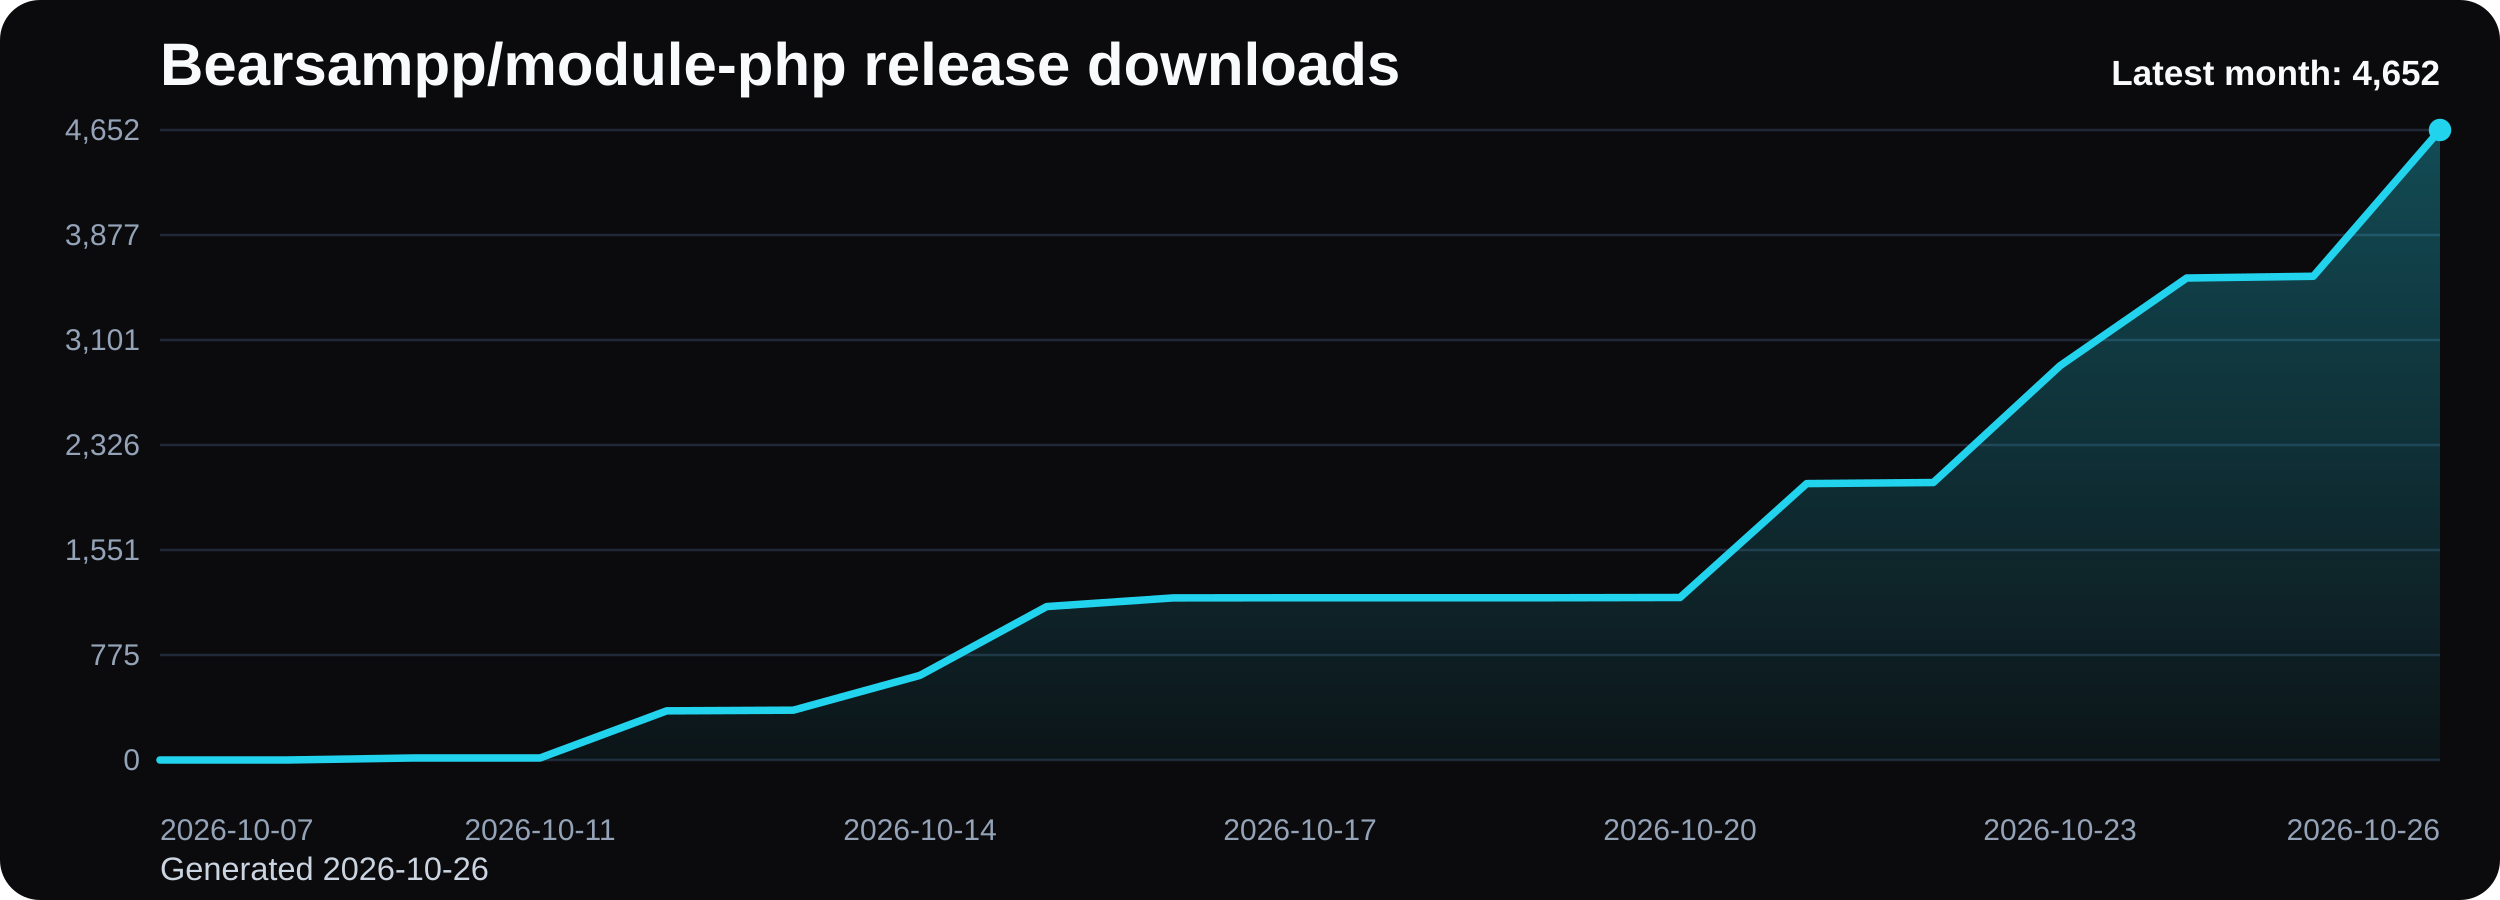
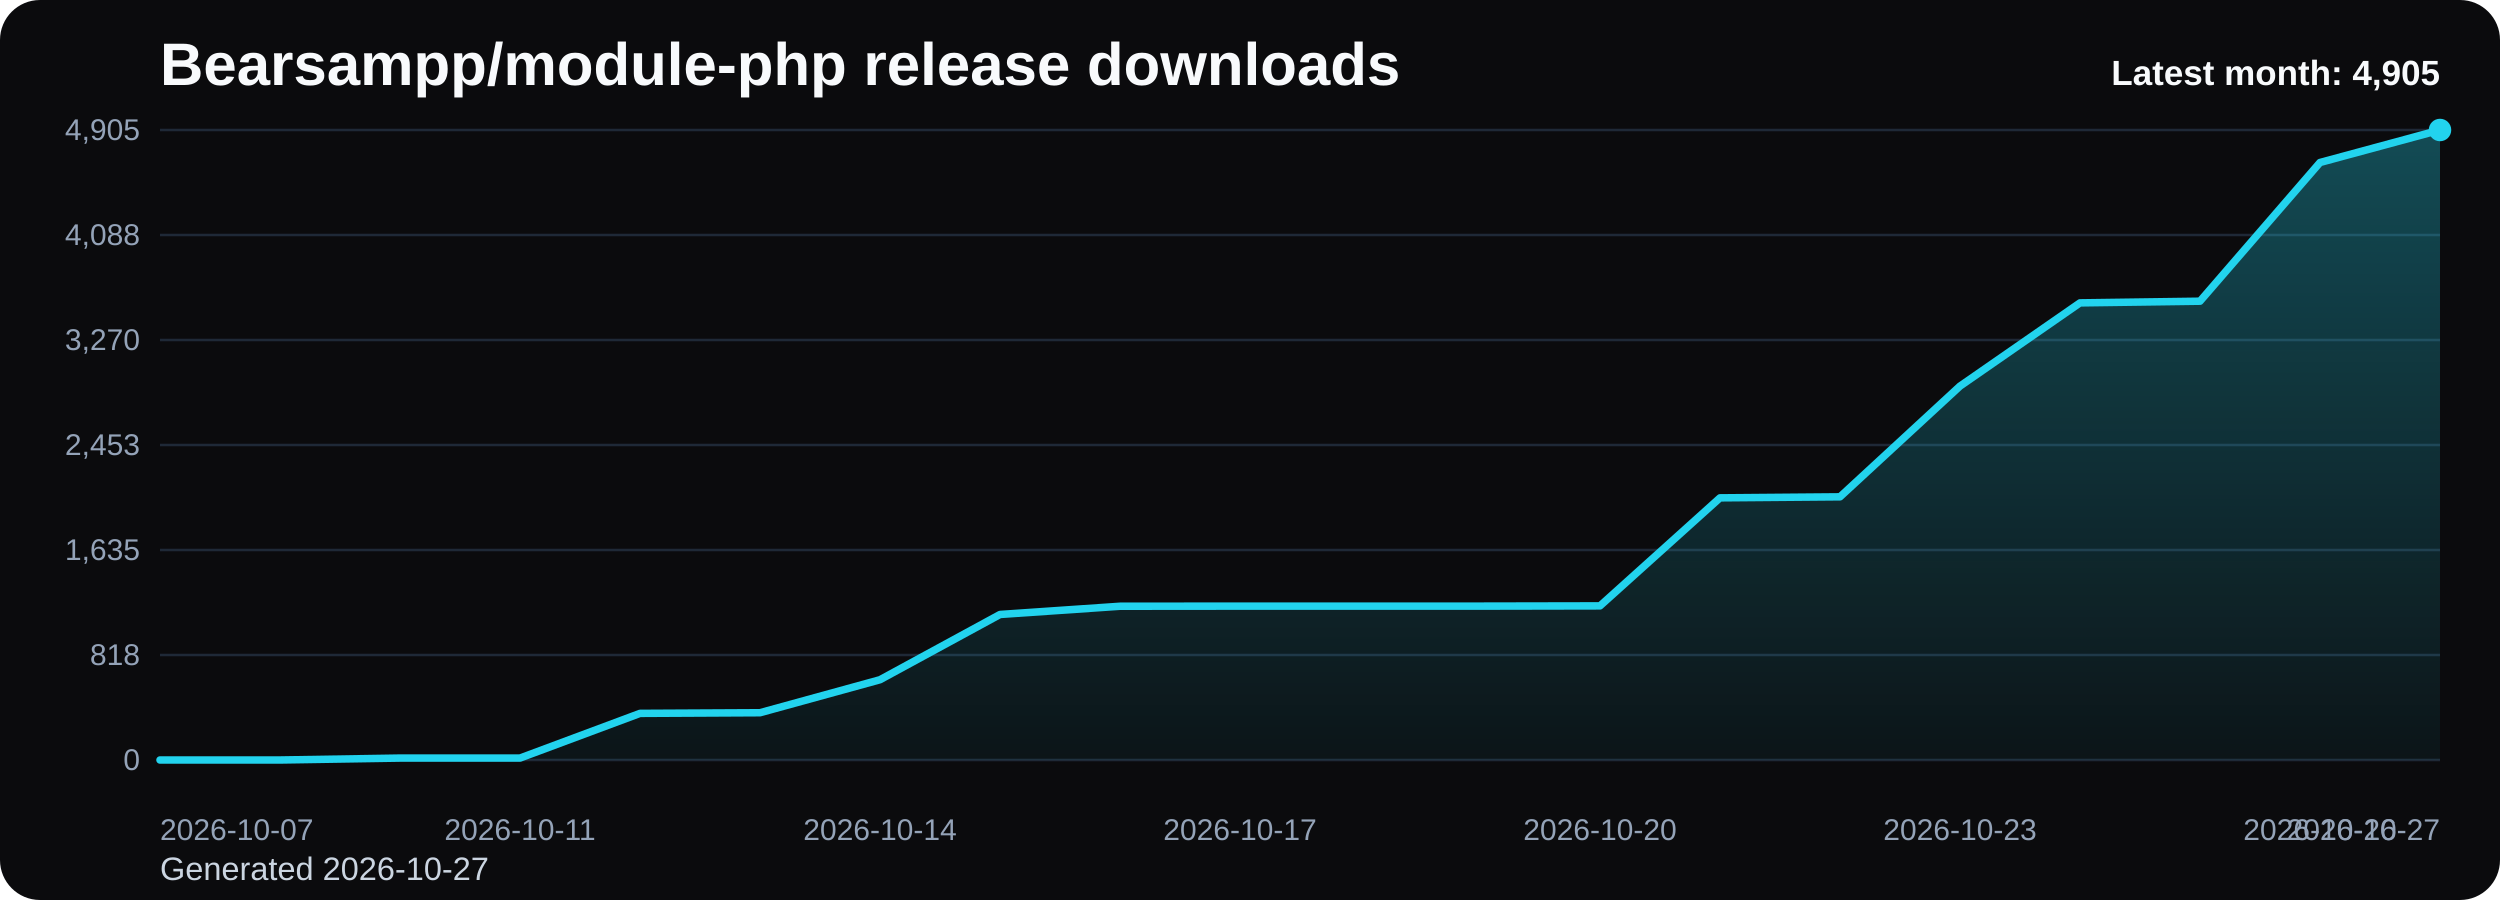
<svg xmlns="http://www.w3.org/2000/svg" viewBox="0 0 1000 360" role="img" aria-label="Bearsampp/module-php release downloads chart">
  <defs>
    <linearGradient id="fill-monthly-black" x1="0" y1="0" x2="0" y2="1">
      <stop offset="0%" stop-color="#22d3ee" stop-opacity="0.32" />
      <stop offset="100%" stop-color="#22d3ee" stop-opacity="0.05" />
    </linearGradient>
    <style>
      .bg { fill: #0b0b0d; }
      .title { font: 700 24px Arial, sans-serif; fill: #f8fafc; }
      .sub { font: 400 13px Arial, sans-serif; fill: #cbd5e1; }
      .grid { stroke: #1f2937; stroke-width: 1; }
      .axis { font: 400 12px Arial, sans-serif; fill: #94a3b8; }
      .line { fill: none; stroke: #22d3ee; stroke-width: 3; stroke-linecap: round; stroke-linejoin: round; }
      .dot { fill: #22d3ee; }
      .value { font: 600 11px Arial, sans-serif; fill: #cbd5e1; }
      .latest { font: 700 14px Arial, sans-serif; fill: #f8fafc; }
    </style>
  </defs>
  <rect class="bg" x="0" y="0" width="1000" height="360" rx="16" />
  <text class="title" x="64" y="34">Bearsampp/module-php release downloads</text>
-   <text class="sub" x="64" y="352">Generated 2026-10-26</text>
+   <text class="sub" x="64" y="352">Generated 2026-10-27</text>
  <line x1="64" y1="52.00" x2="976" y2="52.00" class="grid" />
-   <text x="56" y="56.00" text-anchor="end" class="axis">4,652</text>
+   <text x="56" y="56.00" text-anchor="end" class="axis">4,905</text>
  <line x1="64" y1="94.00" x2="976" y2="94.00" class="grid" />
-   <text x="56" y="98.00" text-anchor="end" class="axis">3,877</text>
+   <text x="56" y="98.00" text-anchor="end" class="axis">4,088</text>
  <line x1="64" y1="136.00" x2="976" y2="136.00" class="grid" />
-   <text x="56" y="140.00" text-anchor="end" class="axis">3,101</text>
+   <text x="56" y="140.00" text-anchor="end" class="axis">3,270</text>
  <line x1="64" y1="178.00" x2="976" y2="178.00" class="grid" />
-   <text x="56" y="182.00" text-anchor="end" class="axis">2,326</text>
+   <text x="56" y="182.00" text-anchor="end" class="axis">2,453</text>
  <line x1="64" y1="220.00" x2="976" y2="220.00" class="grid" />
-   <text x="56" y="224.00" text-anchor="end" class="axis">1,551</text>
+   <text x="56" y="224.00" text-anchor="end" class="axis">1,635</text>
  <line x1="64" y1="262.00" x2="976" y2="262.00" class="grid" />
-   <text x="56" y="266.00" text-anchor="end" class="axis">775</text>
+   <text x="56" y="266.00" text-anchor="end" class="axis">818</text>
  <line x1="64" y1="304.00" x2="976" y2="304.00" class="grid" />
  <text x="56" y="308.00" text-anchor="end" class="axis">0</text>
-   <path d="M 64.00 304 L 64.00 304.00 L 114.67 304.00 L 165.33 303.19 L 216.00 303.19 L 266.67 284.34 L 317.33 284.07 L 368.00 270.14 L 418.67 242.63 L 469.33 239.16 L 520.00 239.10 L 570.67 239.10 L 621.33 239.10 L 672.00 239.00 L 722.67 193.44 L 773.33 193.01 L 824.00 146.31 L 874.67 111.21 L 925.33 110.50 L 976.00 52.00 L 976.00 304 Z" fill="url(#fill-monthly-black)" />
-   <polyline class="line" points="64.00,304.00 114.67,304.00 165.33,303.19 216.00,303.19 266.67,284.34 317.33,284.07 368.00,270.14 418.67,242.63 469.33,239.16 520.00,239.10 570.67,239.10 621.33,239.10 672.00,239.00 722.67,193.44 773.33,193.01 824.00,146.31 874.67,111.21 925.33,110.50 976.00,52.00" />
+   <path d="M 64.00 304 L 64.00 304.00 L 112.00 304.00 L 160.00 303.23 L 208.00 303.23 L 256.00 285.35 L 304.00 285.09 L 352.00 271.89 L 400.00 245.79 L 448.00 242.50 L 496.00 242.45 L 544.00 242.45 L 592.00 242.45 L 640.00 242.35 L 688.00 199.14 L 736.00 198.73 L 784.00 154.44 L 832.00 121.15 L 880.00 120.48 L 928.00 65.00 L 976.00 52.00 L 976.00 304 Z" fill="url(#fill-monthly-black)" />
+   <polyline class="line" points="64.00,304.00 112.00,304.00 160.00,303.23 208.00,303.23 256.00,285.35 304.00,285.09 352.00,271.89 400.00,245.79 448.00,242.50 496.00,242.45 544.00,242.45 592.00,242.45 640.00,242.35 688.00,199.14 736.00,198.73 784.00,154.44 832.00,121.15 880.00,120.48 928.00,65.00 976.00,52.00" />
  <circle class="dot" cx="976.00" cy="52.00" r="4.5" />
  <text class="axis" x="64.00" y="336" text-anchor="start">2026-10-07</text>
-   <text class="axis" x="216.00" y="336" text-anchor="middle">2026-10-11</text>
-   <text class="axis" x="368.00" y="336" text-anchor="middle">2026-10-14</text>
-   <text class="axis" x="520.00" y="336" text-anchor="middle">2026-10-17</text>
-   <text class="axis" x="672.00" y="336" text-anchor="middle">2026-10-20</text>
-   <text class="axis" x="824.00" y="336" text-anchor="middle">2026-10-23</text>
-   <text class="axis" x="976.00" y="336" text-anchor="end">2026-10-26</text>
-   <text class="latest" x="976" y="34" text-anchor="end">Latest month: 4,652</text>
+   <text class="axis" x="208.00" y="336" text-anchor="middle">2026-10-11</text>
+   <text class="axis" x="352.00" y="336" text-anchor="middle">2026-10-14</text>
+   <text class="axis" x="496.00" y="336" text-anchor="middle">2026-10-17</text>
+   <text class="axis" x="640.00" y="336" text-anchor="middle">2026-10-20</text>
+   <text class="axis" x="784.00" y="336" text-anchor="middle">2026-10-23</text>
+   <text class="axis" x="928.00" y="336" text-anchor="middle">2026-10-26</text>
+   <text class="axis" x="976.00" y="336" text-anchor="end">2026-10-27</text>
+   <text class="latest" x="976" y="34" text-anchor="end">Latest month: 4,905</text>
</svg>
